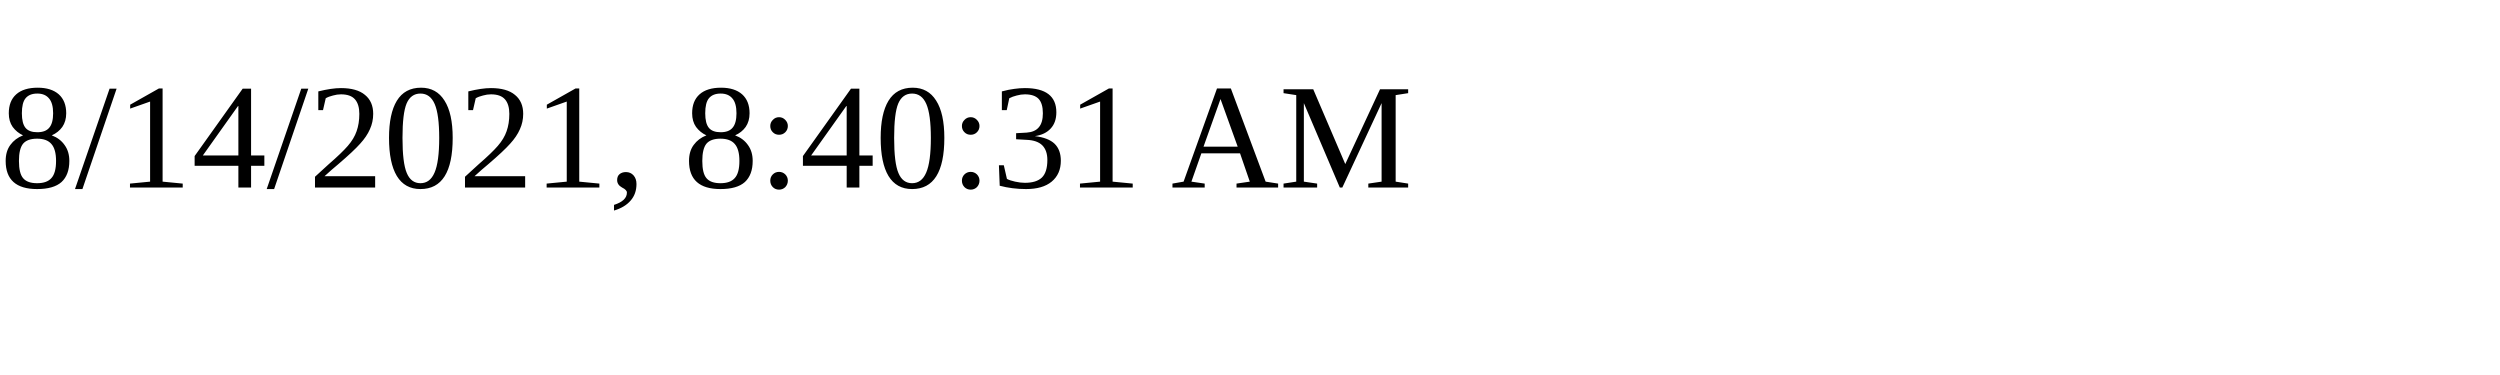
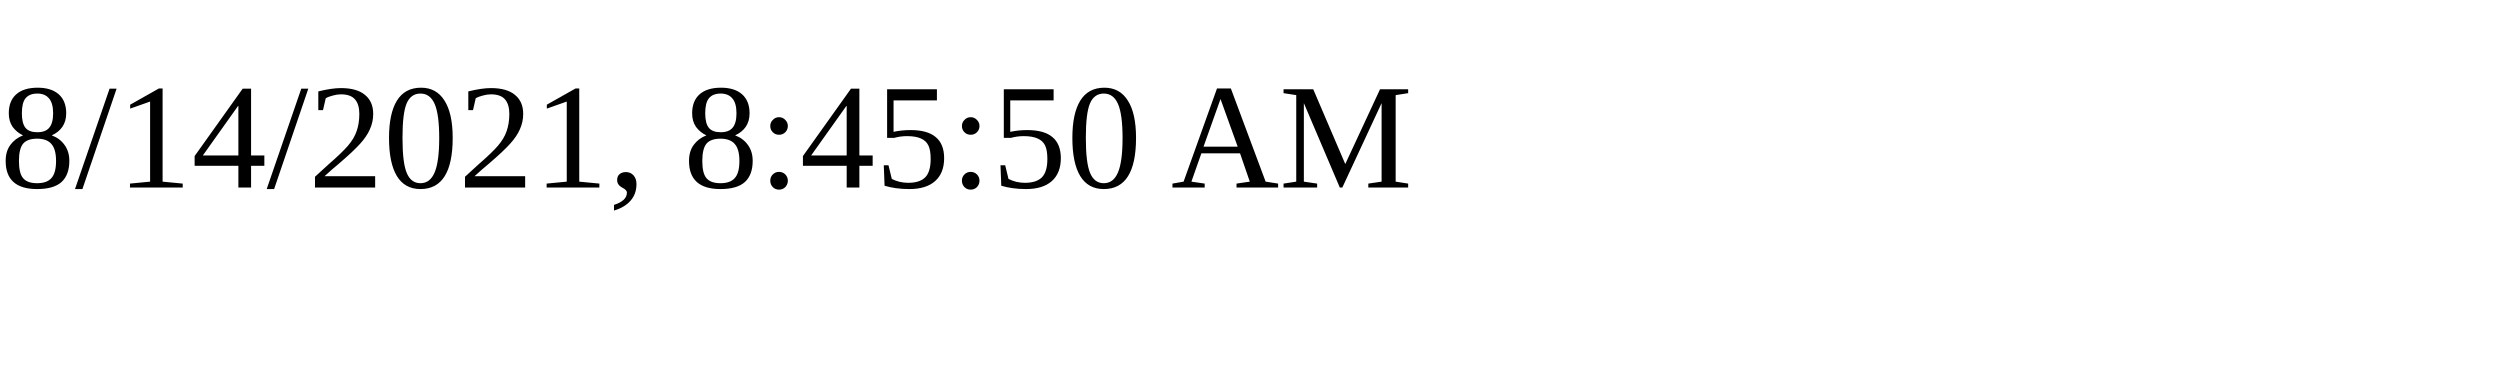
<svg xmlns="http://www.w3.org/2000/svg" height="30" width="200">
-   <text x="0" y="15">8/14/2021, 8:40:31 AM</text>
+   <text x="0" y="15">8/14/2021, 8:45:50 AM</text>
</svg>
